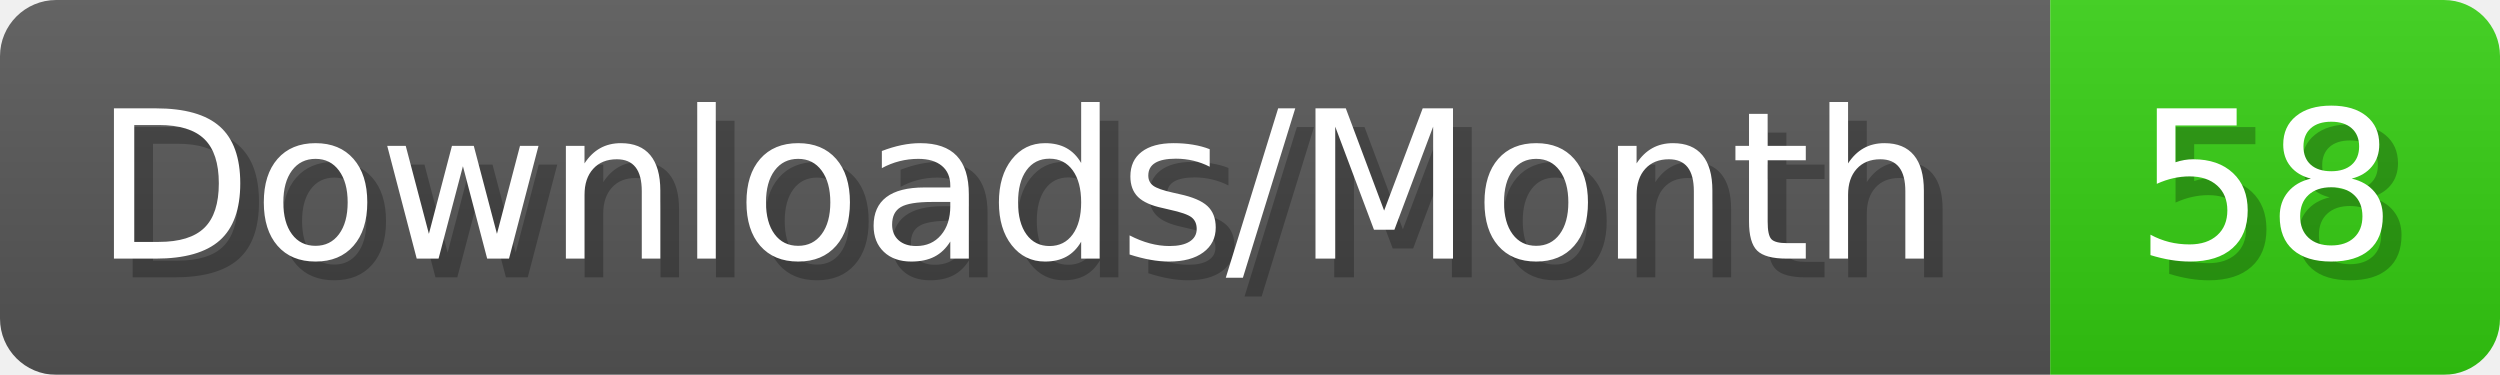
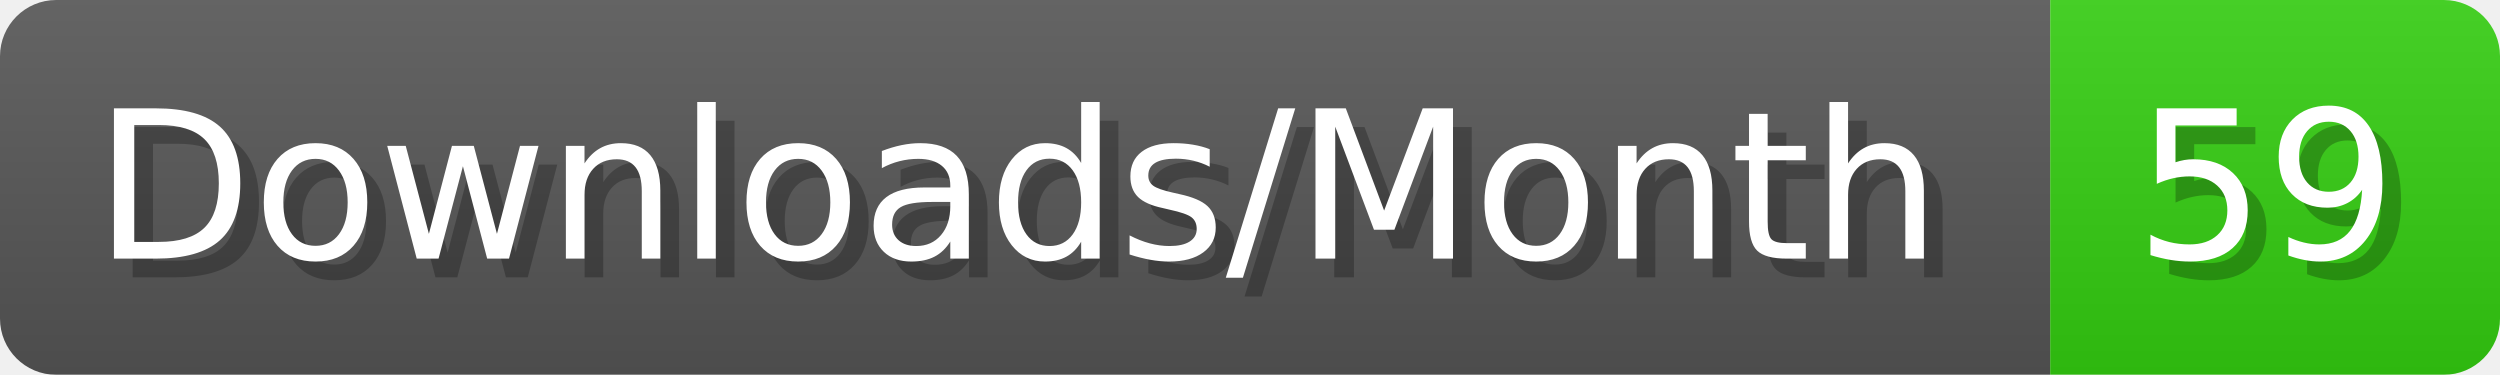
- <svg xmlns="http://www.w3.org/2000/svg" width="133.4" height="20" viewBox="0 0 1334 200" role="img" aria-label="Downloads/Month: 58">
+ <svg xmlns="http://www.w3.org/2000/svg" width="133.4" height="20" viewBox="0 0 1334 200" role="img" aria-label="Downloads/Month: 59">
  <linearGradient id="YlXUI" x2="0" y2="100%">
    <stop offset="0" stop-opacity=".1" stop-color="#EEE" />
    <stop offset="1" stop-opacity=".1" />
  </linearGradient>
  <mask id="JHhop">
    <rect width="1334" height="200" rx="30" fill="#FFF" />
  </mask>
  <g mask="url(#JHhop)">
    <rect width="1094" height="200" fill="#555" />
    <rect width="240" height="200" fill="#3C1" x="1094" />
    <rect width="1334" height="200" fill="url(#YlXUI)" />
  </g>
  <g aria-hidden="true" fill="#fff" text-anchor="start" font-family="Verdana,DejaVu Sans,sans-serif" font-size="110">
    <text x="60" y="148" textLength="994" fill="#000" opacity="0.25">Downloads/Month</text>
    <text x="50" y="138" textLength="994">Downloads/Month</text>
-     <text x="1149" y="148" textLength="140" fill="#000" opacity="0.25">58</text>
-     <text x="1139" y="138" textLength="140">58</text>
+     <text x="1149" y="148" textLength="140" fill="#000" opacity="0.25">59</text>
+     <text x="1139" y="138" textLength="140">59</text>
  </g>
</svg>
